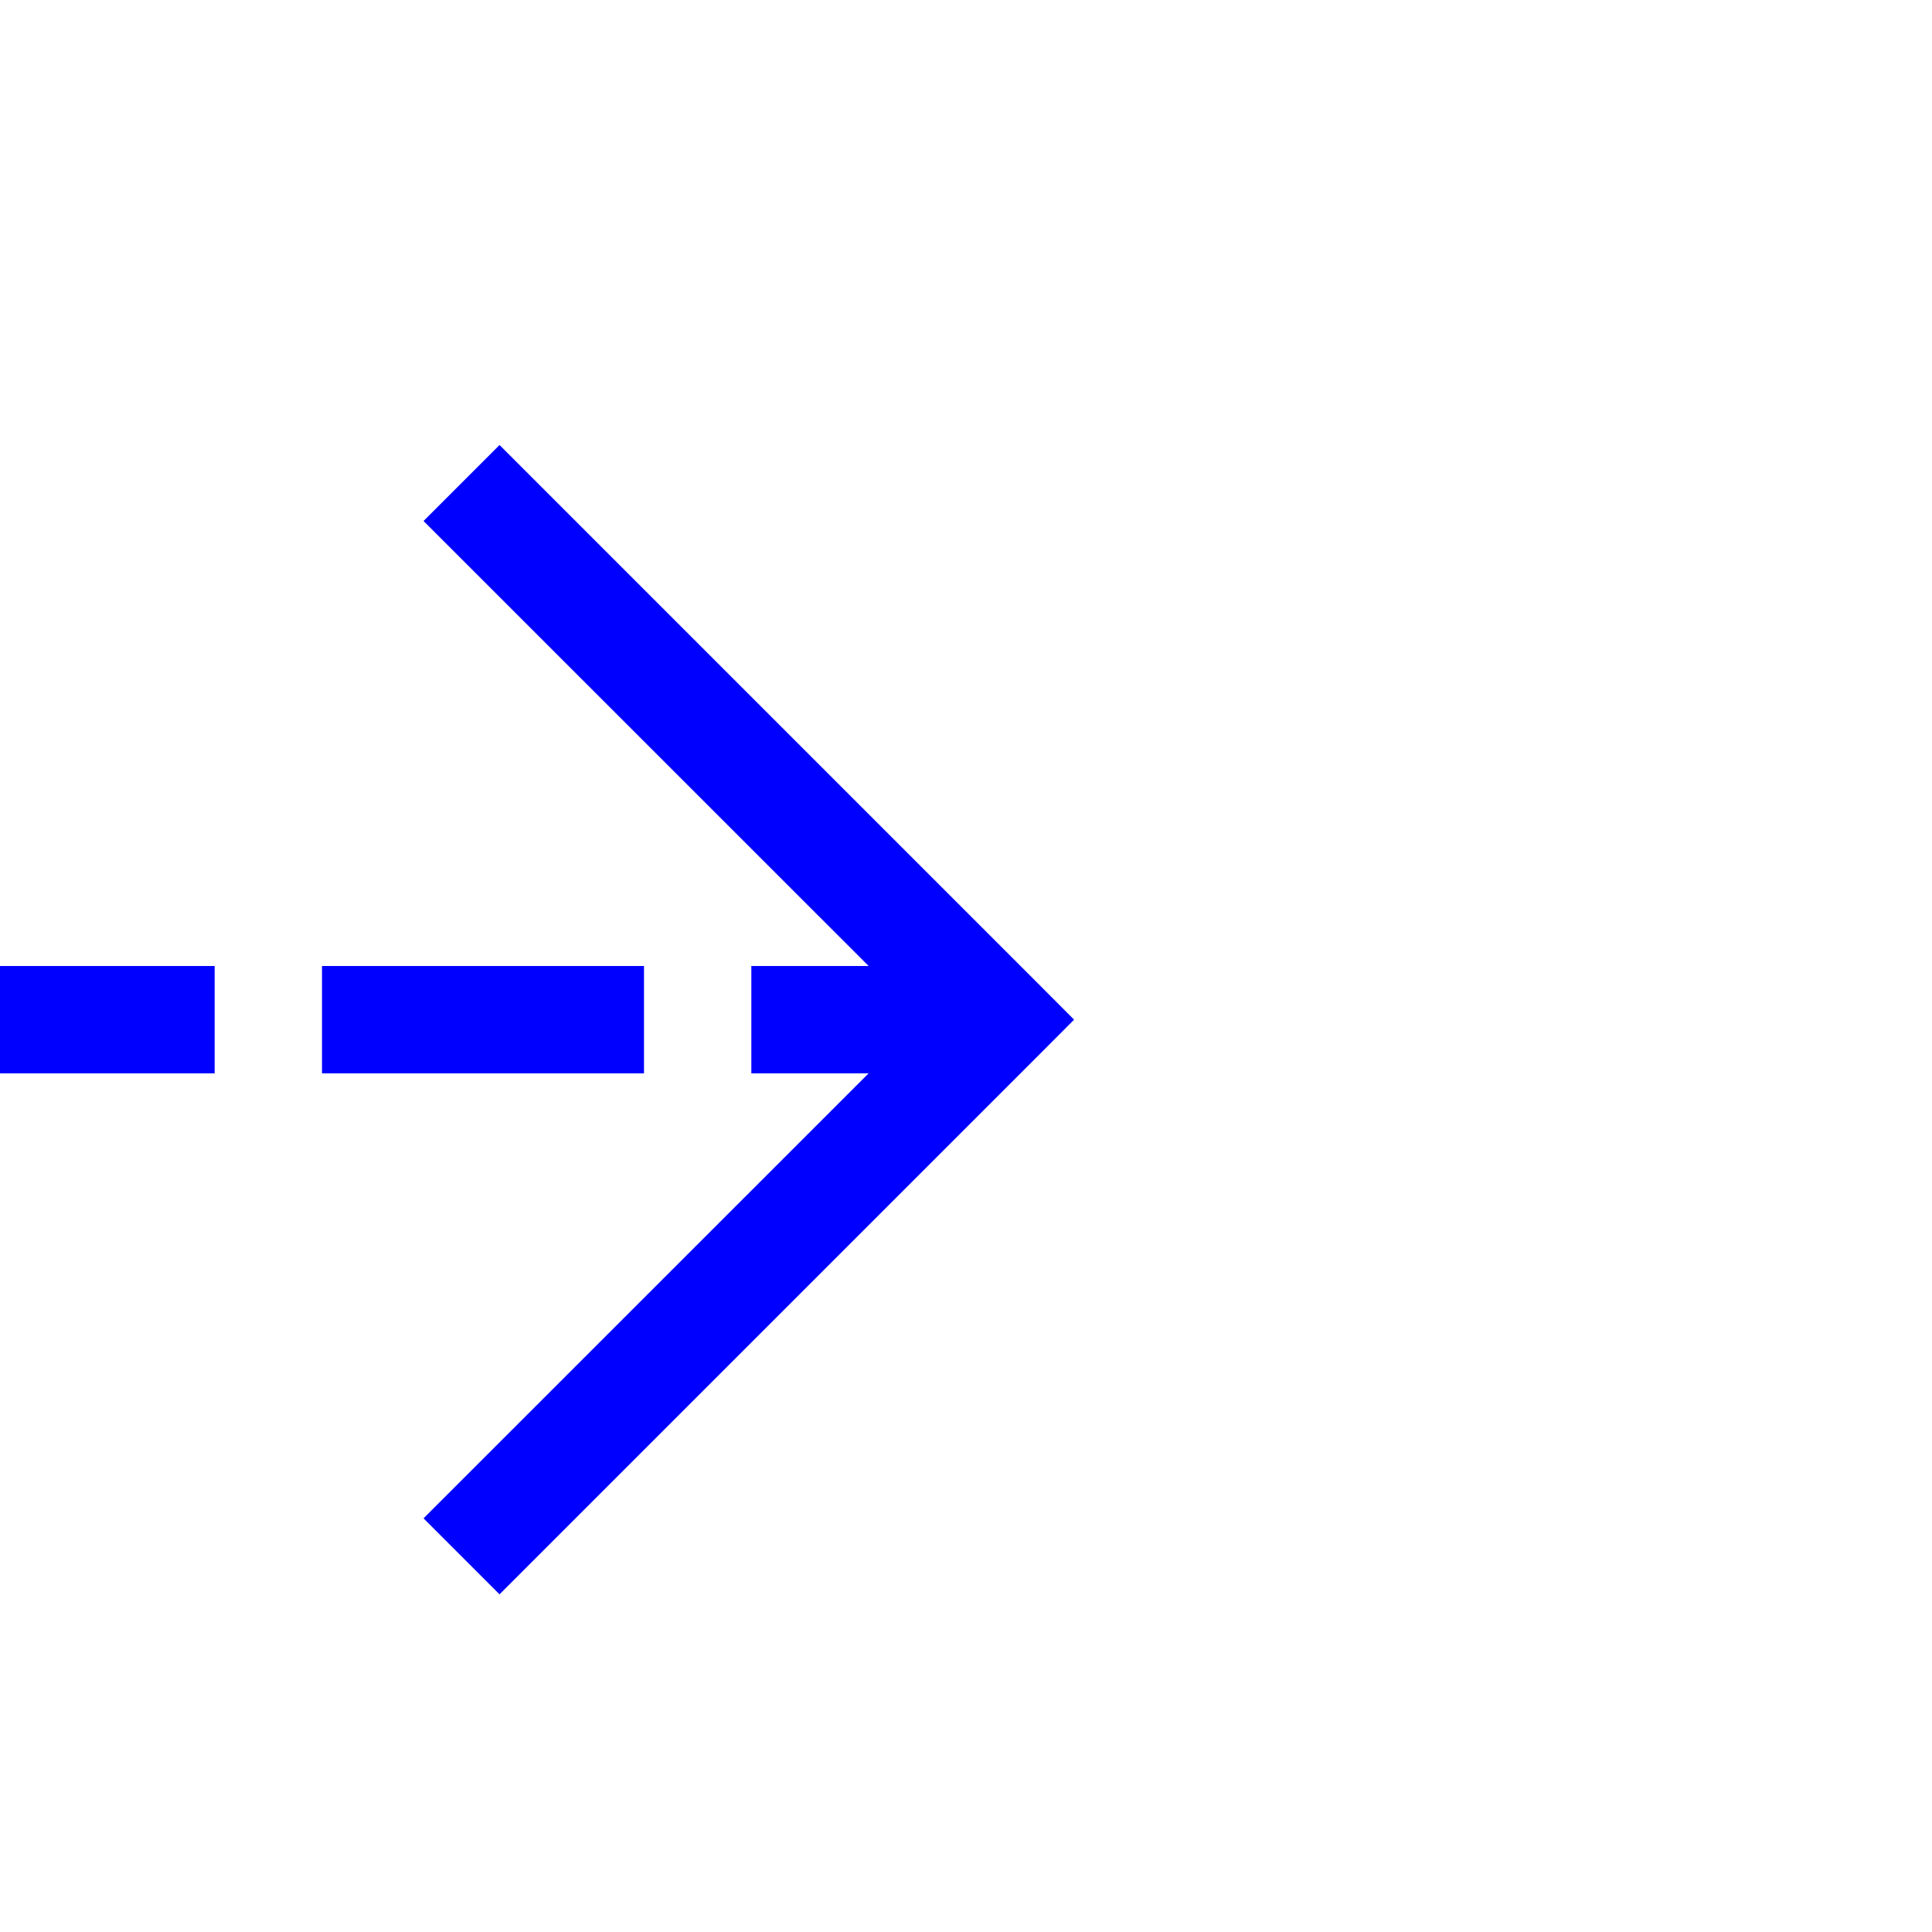
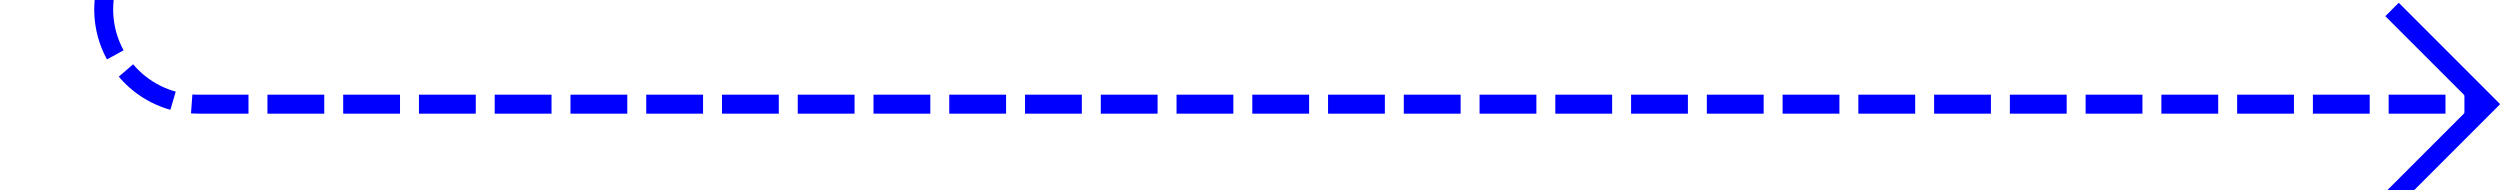
- <svg xmlns="http://www.w3.org/2000/svg" version="1.1" width="18px" height="18px" preserveAspectRatio="xMinYMid meet" viewBox="854 346  18 16">
-   <path d="M 793 354.5  L 863 354.5  " stroke-width="1" stroke-dasharray="3,1" stroke="#0000ff" fill="none" />
-   <path d="M 857.946 349.854  L 862.593 354.5  L 857.946 359.146  L 858.654 359.854  L 863.654 354.854  L 864.007 354.5  L 863.654 354.146  L 858.654 349.146  L 857.946 349.854  Z " fill-rule="nonzero" fill="#0000ff" stroke="none" />
+ <svg xmlns="http://www.w3.org/2000/svg" version="1.1" width="132px" height="10px" preserveAspectRatio="xMinYMid meet" viewBox="364 216  132 8">
+   <path d="M 369.5 203  L 369.5 215  A 5 5 0 0 0 374.5 220.5 L 495 220.5  " stroke-width="1" stroke-dasharray="3,1" stroke="#0000ff" fill="none" />
+   <path d="M 489.946 215.854  L 494.593 220.5  L 489.946 225.146  L 490.654 225.854  L 495.654 220.854  L 496.007 220.5  L 495.654 220.146  L 490.654 215.146  L 489.946 215.854  Z " fill-rule="nonzero" fill="#0000ff" stroke="none" />
</svg>
